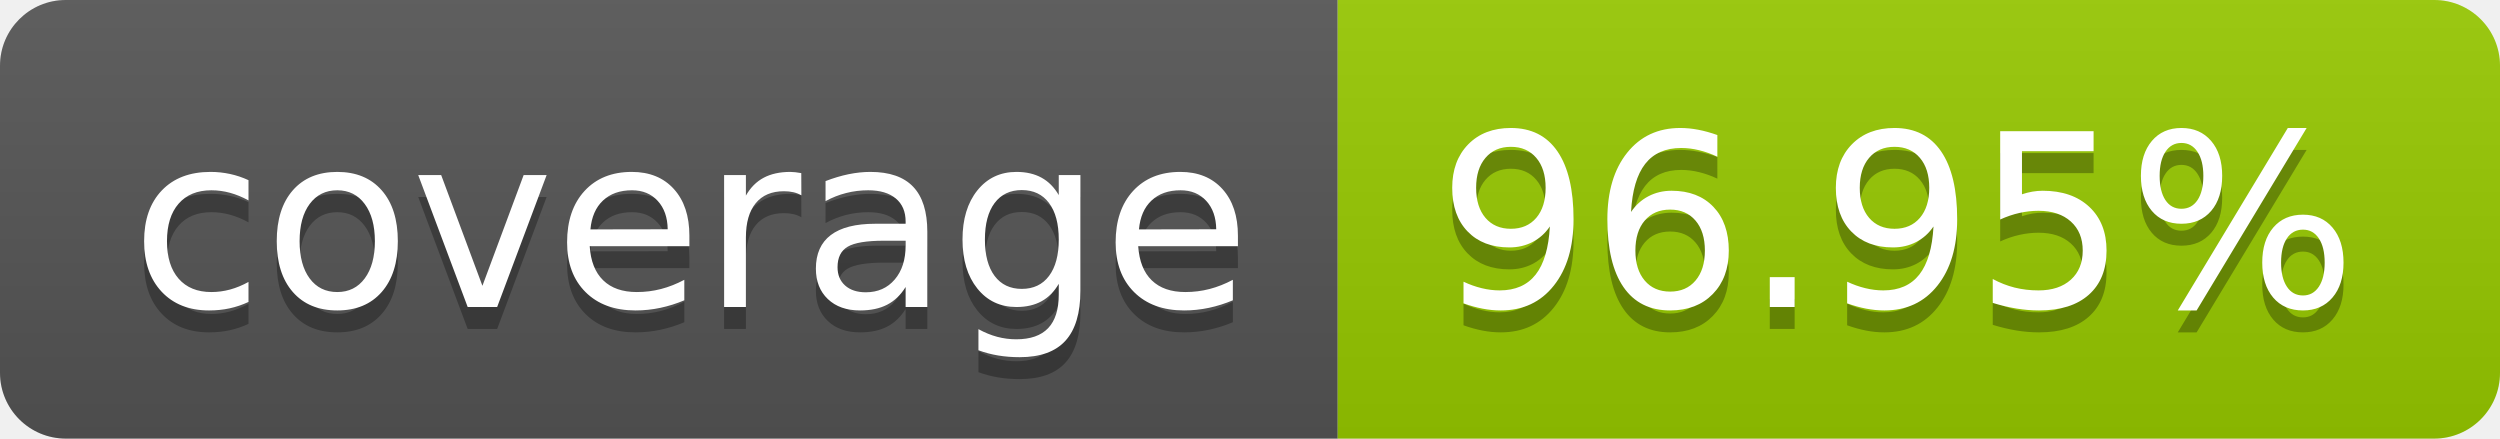
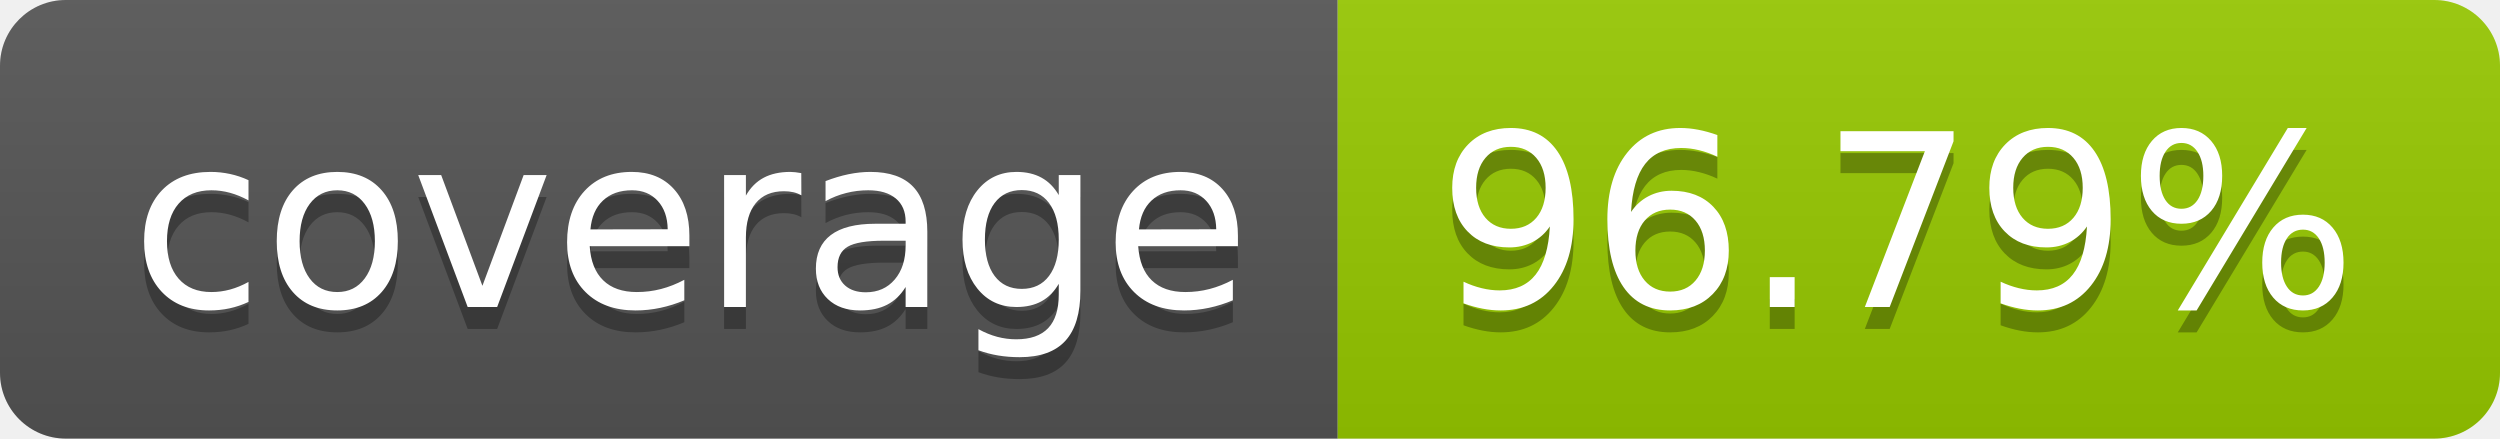
- <svg xmlns="http://www.w3.org/2000/svg" width="114" height="20" role="img" aria-label="coverage: 96.95%">
+ <svg xmlns="http://www.w3.org/2000/svg" width="114" height="20" role="img" aria-label="coverage: 96.79%">
  <linearGradient id="s" x2="0" y2="100%">
    <stop offset="0" stop-color="#bbb" stop-opacity=".1" />
    <stop offset="1" stop-opacity=".1" />
  </linearGradient>
  <clipPath id="r">
    <rect width="114" height="20" rx="3" fill="#fff" />
  </clipPath>
  <g clip-path="url(#r)">
    <rect width="61" height="20" fill="#555" />
    <rect x="61" width="53" height="20" fill="#97ca00" />
    <rect width="114" height="20" fill="url(#s)" />
  </g>
  <g fill="#fff" text-anchor="middle" font-family="Verdana,Geneva,DejaVu Sans,sans-serif" text-rendering="geometricPrecision" font-size="110">
    <text aria-hidden="true" x="315" y="150" fill="#010101" fill-opacity=".3" transform="scale(.1)" textLength="510">coverage</text>
    <text x="315" y="140" transform="scale(.1)" fill="#fff" textLength="510">coverage</text>
-     <text aria-hidden="true" x="865" y="150" fill="#010101" fill-opacity=".3" transform="scale(.1)" textLength="430">96.95%</text>
-     <text x="865" y="140" transform="scale(.1)" fill="#fff" textLength="430">96.95%</text>
+     <text aria-hidden="true" x="865" y="150" fill="#010101" fill-opacity=".3" transform="scale(.1)" textLength="430">96.79%</text>
+     <text x="865" y="140" transform="scale(.1)" fill="#fff" textLength="430">96.79%</text>
  </g>
</svg>
